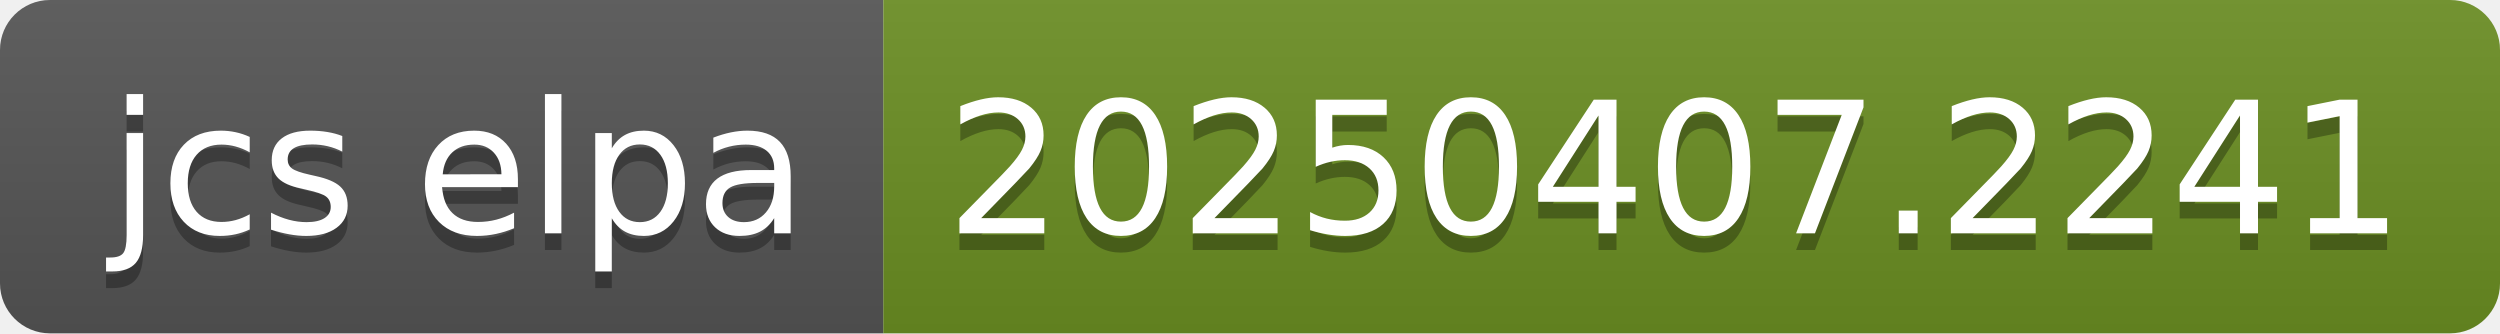
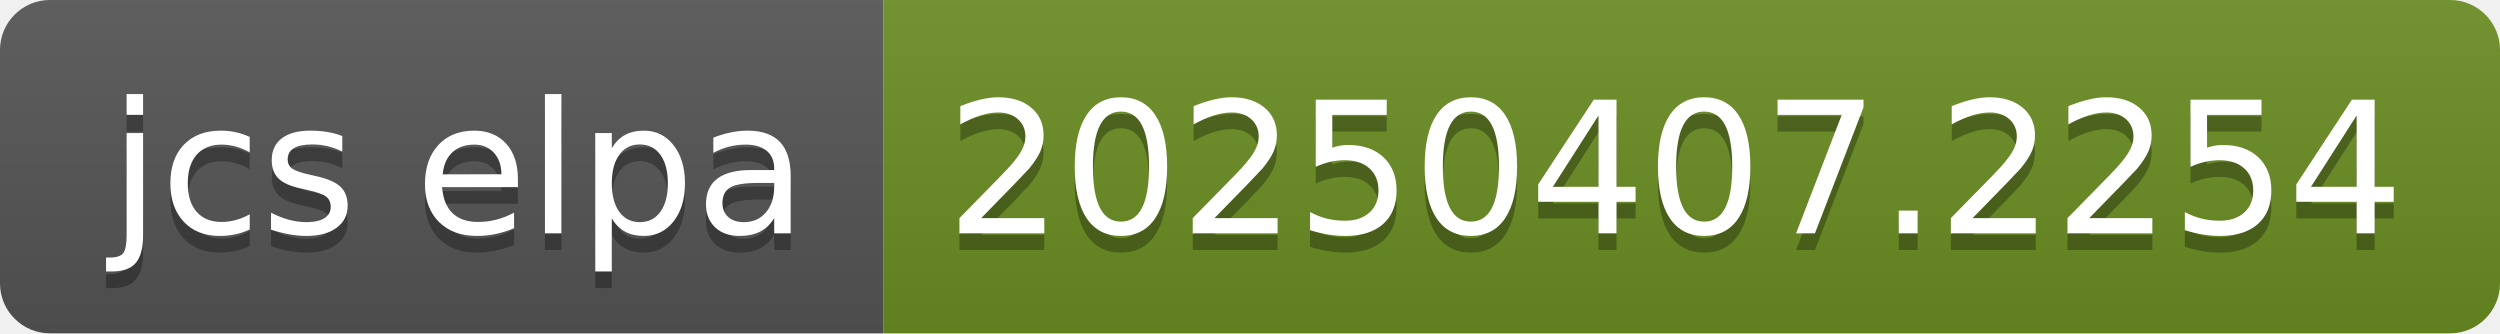
- <svg xmlns="http://www.w3.org/2000/svg" width="150" height="20" role="img" aria-label="jcs elpa: 20250407.2241">
+ <svg xmlns="http://www.w3.org/2000/svg" width="150" height="20" role="img" aria-label="jcs elpa: 20250407.2254">
  <linearGradient id="s" x2="0" y2="100%">
    <stop offset="0" stop-color="#bbb" stop-opacity=".1" />
    <stop offset="1" stop-opacity=".1" />
  </linearGradient>
  <clipPath id="r">
    <rect width="150" height="20" rx="3" fill="#fff" />
  </clipPath>
  <g clip-path="url(#r)">
    <rect width="53" height="20" fill="#555" />
    <rect x="53" width="97" height="20" fill="#6b8e23" />
    <rect width="150" height="20" fill="url(#s)" />
  </g>
  <g fill="#fff" text-anchor="middle" font-family="Verdana,Geneva,DejaVu Sans,sans-serif" text-rendering="geometricPrecision" font-size="110">
    <text aria-hidden="true" x="275" y="150" fill="#010101" fill-opacity=".3" transform="scale(.1)" textLength="430">jcs elpa</text>
    <text x="275" y="140" transform="scale(.1)" fill="#fff" textLength="430">jcs elpa</text>
-     <text aria-hidden="true" x="1005" y="150" fill="#010101" fill-opacity=".3" transform="scale(.1)" textLength="870">20250407.2241</text>
-     <text x="1005" y="140" transform="scale(.1)" fill="#fff" textLength="870">20250407.2241</text>
+     <text aria-hidden="true" x="1005" y="150" fill="#010101" fill-opacity=".3" transform="scale(.1)" textLength="870">20250407.2254</text>
+     <text x="1005" y="140" transform="scale(.1)" fill="#fff" textLength="870">20250407.2254</text>
  </g>
</svg>
